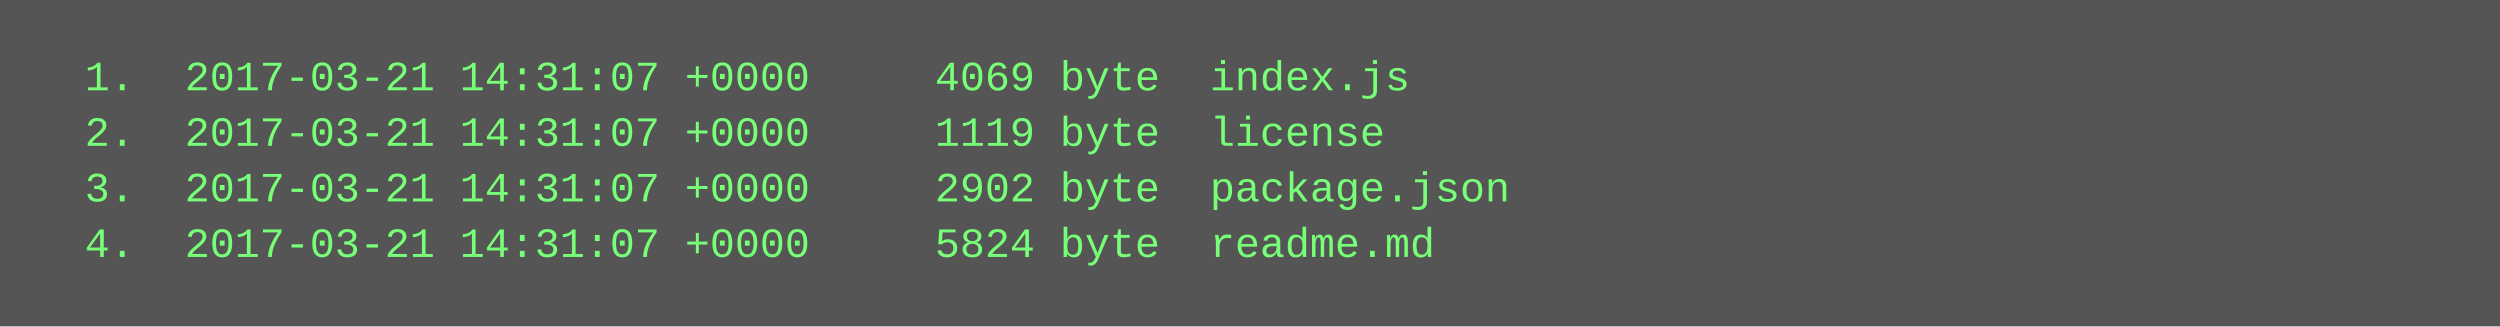
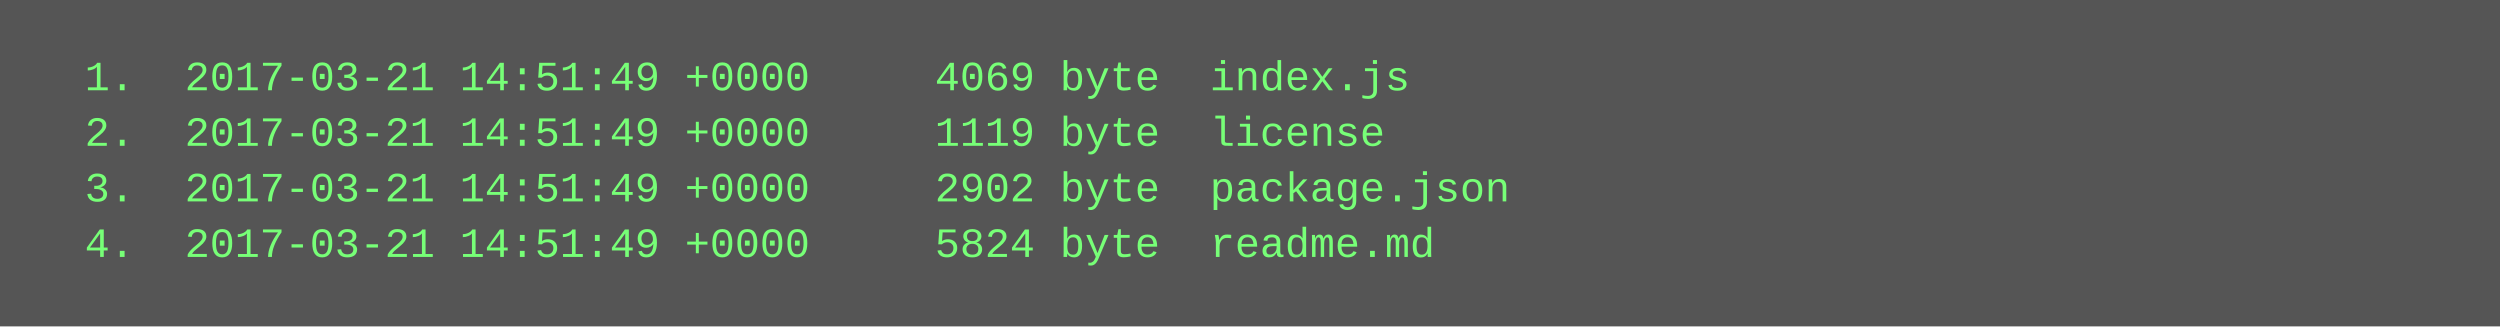
<svg xmlns="http://www.w3.org/2000/svg" height="94" width="720">
  <rect height="94" fill="#555" width="720" />
  <text fill="#7f7" font-family="Courier New" font-size="12" xml:space="preserve">
-     <tspan x="10" y="26">  1.  2017-03-21 14:31:07 +0000     4069 byte  index.js</tspan>
-     <tspan x="10" y="42">  2.  2017-03-21 14:31:07 +0000     1119 byte  license</tspan>
-     <tspan x="10" y="58">  3.  2017-03-21 14:31:07 +0000     2902 byte  package.json</tspan>
-     <tspan x="10" y="74">  4.  2017-03-21 14:31:07 +0000     5824 byte  readme.md</tspan>
+     <tspan x="10" y="26">  1.  2017-03-21 14:51:49 +0000     4069 byte  index.js</tspan>
+     <tspan x="10" y="42">  2.  2017-03-21 14:51:49 +0000     1119 byte  license</tspan>
+     <tspan x="10" y="58">  3.  2017-03-21 14:51:49 +0000     2902 byte  package.json</tspan>
+     <tspan x="10" y="74">  4.  2017-03-21 14:51:49 +0000     5824 byte  readme.md</tspan>
  </text>
</svg>
